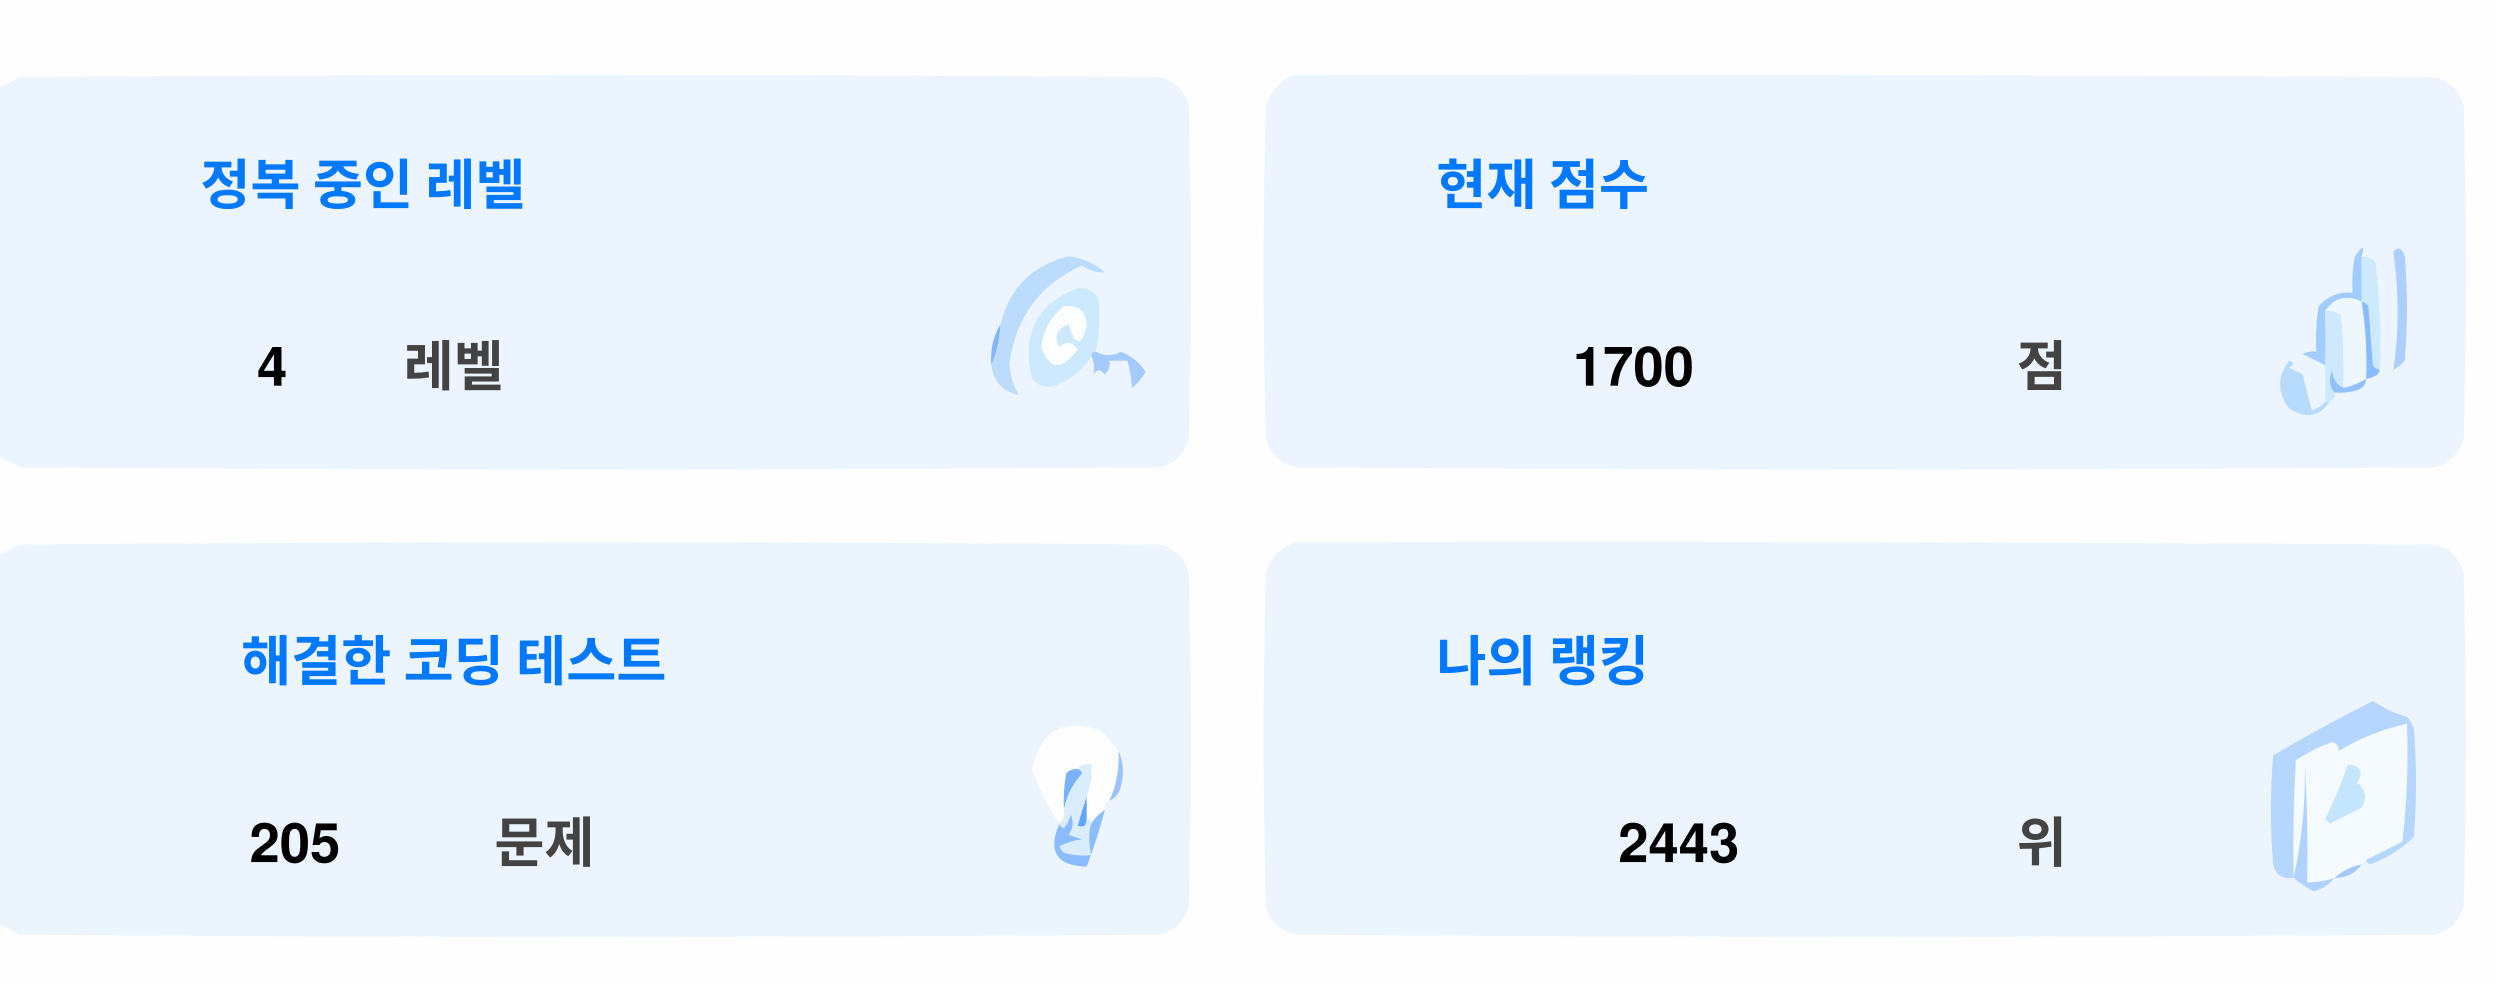
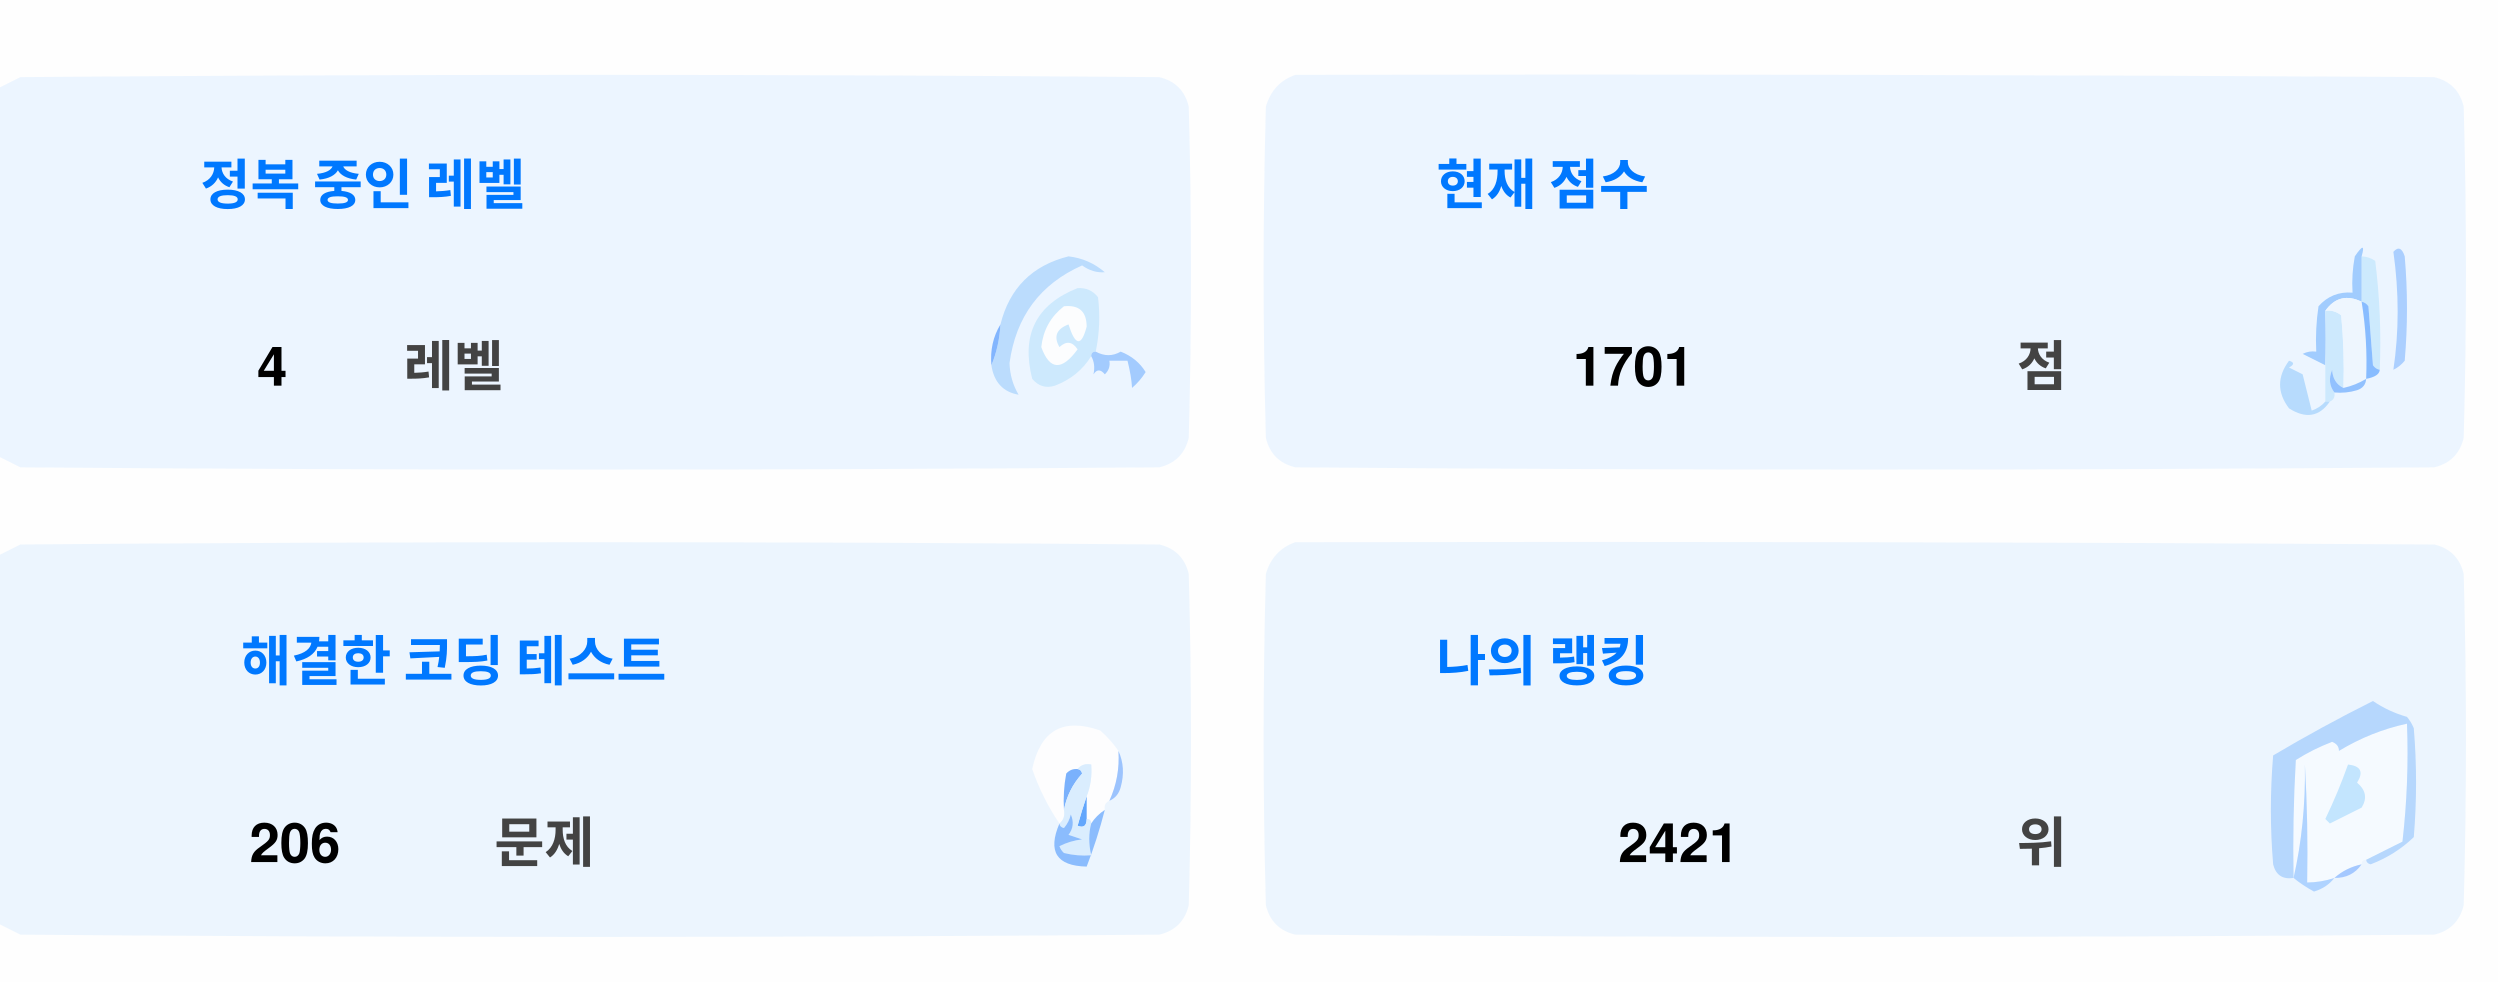
<svg xmlns="http://www.w3.org/2000/svg" version="1.1" width="551px" height="217px" style="shape-rendering:geometricPrecision; text-rendering:geometricPrecision; image-rendering:optimizeQuality; fill-rule:evenodd; clip-rule:evenodd">
  <style>.title {fill: #434343;font-size: 1rem;line-height: 1.5rem;font-weight: bold;font-family: -apple-system, BlinkMacSystemFont, Segoe UI, Helvetica, Arial, sans-serif, Apple Color Emoji, Segoe UI Emoji;}.desc {fill: #434343;font-size: 2.5rem;font-weight: bold;line-height: 1.5rem;font-family: -apple-system, BlinkMacSystemFont, Segoe UI, Helvetica, Arial, sans-serif, Apple Color Emoji, Segoe UI Emoji;}.desc-2 {fill: #434343;font-size: 1rem;font-weight: bold;line-height: 1.5rem;font-family: -apple-system, BlinkMacSystemFont, Segoe UI, Helvetica, Arial, sans-serif, Apple Color Emoji, Segoe UI Emoji;}.text, .desc {animation: twinkling 4s ease-in-out infinite;}@keyframes twinkling {40% { opacity: 1; }50% { opacity: 0.5; }60% { opacity: 1; }70% { opacity: 0.5; }80% { opacity: 1; }}</style>
  <g>
    <path style="opacity:1" fill="#fefefe" d="M -0.5,-0.5 C 183.167,-0.5 366.833,-0.5 550.5,-0.5C 550.5,71.833 550.5,144.167 550.5,216.5C 366.833,216.5 183.167,216.5 -0.5,216.5C -0.5,212.167 -0.5,207.833 -0.5,203.5C 1.14,204.32 2.807,205.153 4.5,206C 88.167,206.667 171.833,206.667 255.5,206C 259,205.167 261.167,203 262,199.5C 262.667,175.167 262.667,150.833 262,126.5C 261.167,123 259,120.833 255.5,120C 171.833,119.333 88.167,119.333 4.5,120C 2.807,120.847 1.14,121.68 -0.5,122.5C -0.5,115.167 -0.5,107.833 -0.5,100.5C 1.14,101.32 2.807,102.153 4.5,103C 88.167,103.667 171.833,103.667 255.5,103C 259,102.167 261.167,100 262,96.5C 262.667,72.167 262.667,47.833 262,23.5C 261.167,20 259,17.833 255.5,17C 171.833,16.333 88.167,16.333 4.5,17C 2.807,17.847 1.14,18.68 -0.5,19.5C -0.5,12.833 -0.5,6.167 -0.5,-0.5 Z" />
  </g>
  <g>
    <path style="opacity:1" fill="#ecf5ff" d="M -0.5,100.5 C -0.5,73.5 -0.5,46.5 -0.5,19.5C 1.14,18.68 2.807,17.847 4.5,17C 88.167,16.333 171.833,16.333 255.5,17C 259,17.833 261.167,20 262,23.5C 262.667,47.833 262.667,72.167 262,96.5C 261.167,100 259,102.167 255.5,103C 171.833,103.667 88.167,103.667 4.5,103C 2.807,102.153 1.14,101.32 -0.5,100.5 Z" />
  </g>
  <g>
    <path style="opacity:1" fill="#ecf5ff" d="M 285.5,16.5 C 369.167,16.333 452.834,16.5 536.5,17C 540,17.833 542.167,20 543,23.5C 543.667,47.833 543.667,72.167 543,96.5C 542.167,100 540,102.167 536.5,103C 452.833,103.667 369.167,103.667 285.5,103C 282,102.167 279.833,100 279,96.5C 278.333,72.167 278.333,47.833 279,23.5C 280.018,19.985 282.185,17.652 285.5,16.5 Z" />
  </g>
  <g>
    <path style="opacity:1" fill="#cdeafd" d="M 520.5,56.5 C 521.583,56.539 522.583,56.873 523.5,57.5C 524.498,65.472 524.831,73.472 524.5,81.5C 523.883,81.389 523.383,81.056 523,80.5C 522.667,76.167 522.333,71.833 522,67.5C 521.617,66.944 521.117,66.611 520.5,66.5C 520.5,63.167 520.5,59.833 520.5,56.5 Z" />
  </g>
  <g>
    <path style="opacity:1" fill="#abcfff" d="M 527.5,55.5 C 528.566,54.308 529.399,54.641 530,56.5C 530.667,64.167 530.667,71.833 530,79.5C 529.311,80.357 528.478,81.023 527.5,81.5C 528.758,73.08 528.758,64.414 527.5,55.5 Z" />
  </g>
  <g>
    <path style="opacity:1" fill="#bbdcfd" d="M 218.5,80.5 C 219.657,77.727 220.324,74.727 220.5,71.5C 222.49,63.51 227.49,58.51 235.5,56.5C 238.528,56.847 241.194,58.014 243.5,60C 241.744,60.141 240.078,59.641 238.5,58.5C 229.247,62.607 223.914,69.773 222.5,80C 222.565,82.526 223.232,84.859 224.5,87C 221.07,86.397 219.07,84.231 218.5,80.5 Z" />
  </g>
  <g>
    <path style="opacity:1" fill="#cde9fd" d="M 241.5,77.5 C 240.833,77.5 240.5,77.833 240.5,78.5C 238.628,81.529 235.961,83.695 232.5,85C 230.536,85.624 228.869,85.124 227.5,83.5C 225.021,73.791 228.354,67.124 237.5,63.5C 239.374,63.39 240.874,64.056 242,65.5C 242.497,69.524 242.331,73.524 241.5,77.5 Z" />
  </g>
  <g>
    <path style="opacity:1" fill="#fcfdfe" d="M 234.5,67.5 C 237.826,67.162 239.493,68.662 239.5,72C 238.334,76.434 237,76.267 235.5,71.5C 232.832,72.515 232.166,74.182 233.5,76.5C 235.017,75.089 236.351,75.256 237.5,77C 234.006,81.771 231.34,81.605 229.5,76.5C 229.904,72.771 231.571,69.771 234.5,67.5 Z" />
  </g>
  <g>
    <path style="opacity:1" fill="#a1ccfe" d="M 520.5,56.5 C 520.5,59.833 520.5,63.167 520.5,66.5C 517.238,64.922 514.572,65.589 512.5,68.5C 512.617,72.81 512.617,76.81 512.5,80.5C 510.86,79.68 509.193,78.847 507.5,78C 508.448,77.517 509.448,77.35 510.5,77.5C 510.335,74.15 510.502,70.817 511,67.5C 512.995,65.253 515.495,64.253 518.5,64.5C 518.336,61.813 518.503,59.146 519,56.5C 520.731,53.969 521.231,53.969 520.5,56.5 Z" />
  </g>
  <g>
    <path style="opacity:1" fill="#cde9fd" d="M 512.5,68.5 C 513.822,68.33 514.989,68.663 516,69.5C 516.499,74.823 516.666,80.156 516.5,85.5C 514.955,84.77 514.122,83.437 514,81.5C 513.22,83.387 513.387,85.054 514.5,86.5C 514.672,87.492 514.338,88.158 513.5,88.5C 513.167,88.5 512.833,88.5 512.5,88.5C 512.5,85.833 512.5,83.167 512.5,80.5C 512.617,76.81 512.617,72.81 512.5,68.5 Z" />
  </g>
  <g>
    <path style="opacity:1" fill="#eef6fe" d="M 520.5,66.5 C 521.407,72.106 521.74,77.773 521.5,83.5C 519.95,84.441 518.284,85.108 516.5,85.5C 516.666,80.156 516.499,74.823 516,69.5C 514.989,68.663 513.822,68.33 512.5,68.5C 514.572,65.589 517.238,64.922 520.5,66.5 Z" />
  </g>
  <g>
    <path style="opacity:1" fill="#88bcff" d="M 520.5,66.5 C 521.117,66.611 521.617,66.944 522,67.5C 522.333,71.833 522.667,76.167 523,80.5C 523.383,81.056 523.883,81.389 524.5,81.5C 524.445,82.469 523.445,83.136 521.5,83.5C 521.74,77.773 521.407,72.106 520.5,66.5 Z" />
  </g>
  <g>
    <path style="opacity:1" fill="#82b5fe" d="M 220.5,71.5 C 220.324,74.727 219.657,77.727 218.5,80.5C 218.215,77.171 218.882,74.171 220.5,71.5 Z" />
  </g>
  <g>
    <path style="opacity:1" fill="#a3cbfe" d="M 240.5,78.5 C 240.5,77.833 240.833,77.5 241.5,77.5C 243.391,78.536 245.224,78.536 247,77.5C 249.391,78.429 251.225,79.929 252.5,82C 251.681,83.319 250.681,84.486 249.5,85.5C 249.409,83.777 249.075,81.777 248.5,79.5C 247.167,79.5 245.833,79.5 244.5,79.5C 244.719,80.675 244.386,81.675 243.5,82.5C 242.575,81.359 241.741,81.359 241,82.5C 241.331,80.981 241.164,79.648 240.5,78.5 Z" />
  </g>
  <g>
    <path style="opacity:1" fill="#b7dbfd" d="M 512.5,88.5 C 512.833,88.5 513.167,88.5 513.5,88.5C 511.199,91.857 508.199,92.357 504.5,90C 501.872,86.535 501.872,83.035 504.5,79.5C 505.696,79.846 505.696,80.346 504.5,81C 505.5,81.5 506.5,82 507.5,82.5C 508.167,85.167 508.833,87.833 509.5,90.5C 510.739,90.058 511.739,89.391 512.5,88.5 Z" />
  </g>
  <g>
    <path style="opacity:1" fill="#92c1fe" d="M 516.5,85.5 C 518.284,85.108 519.95,84.441 521.5,83.5C 521.423,84.75 520.756,85.583 519.5,86C 517.866,86.493 516.199,86.66 514.5,86.5C 513.387,85.054 513.22,83.387 514,81.5C 514.122,83.437 514.955,84.77 516.5,85.5 Z" />
  </g>
  <g>
    <path style="opacity:1" fill="#ecf5fe" d="M -0.5,203.5 C -0.5,176.5 -0.5,149.5 -0.5,122.5C 1.14,121.68 2.807,120.847 4.5,120C 88.167,119.333 171.833,119.333 255.5,120C 259,120.833 261.167,123 262,126.5C 262.667,150.833 262.667,175.167 262,199.5C 261.167,203 259,205.167 255.5,206C 171.833,206.667 88.167,206.667 4.5,206C 2.807,205.153 1.14,204.32 -0.5,203.5 Z" />
  </g>
  <g>
    <path style="opacity:1" fill="#ecf5fe" d="M 285.5,119.5 C 369.167,119.333 452.834,119.5 536.5,120C 540,120.833 542.167,123 543,126.5C 543.667,150.833 543.667,175.167 543,199.5C 542.167,203 540,205.167 536.5,206C 452.833,206.667 369.167,206.667 285.5,206C 282,205.167 279.833,203 279,199.5C 278.333,175.167 278.333,150.833 279,126.5C 280.018,122.985 282.185,120.652 285.5,119.5 Z" />
  </g>
  <g>
    <path style="opacity:1" fill="#fdfdfe" d="M 246.5,165.5 C 246.758,169.367 246.092,173.034 244.5,176.5C 243.662,176.842 243.328,177.508 243.5,178.5C 242.272,179.306 241.272,180.306 240.5,181.5C 240.5,180.833 240.167,180.5 239.5,180.5C 239.5,178.833 239.5,177.167 239.5,175.5C 240.369,173.283 240.702,170.95 240.5,168.5C 239.209,168.263 238.209,168.596 237.5,169.5C 236.504,169.414 235.671,169.748 235,170.5C 234.503,173.146 234.336,175.813 234.5,178.5C 234.737,179.791 234.404,180.791 233.5,181.5C 230.986,177.806 228.986,173.806 227.5,169.5C 229.309,160.957 234.309,158.124 242.5,161C 244.07,162.397 245.404,163.897 246.5,165.5 Z" />
  </g>
  <g>
    <path style="opacity:1" fill="#f5faff" d="M 521.5,189.5 C 520.833,189.5 520.5,189.833 520.5,190.5C 518.181,190.992 516.181,191.992 514.5,193.5C 512.565,194.15 510.565,194.483 508.5,194.5C 508.666,185.827 508.5,177.16 508,168.5C 508.141,177.227 507.308,185.56 505.5,193.5C 505.334,184.827 505.5,176.16 506,167.5C 508.527,165.903 511.194,164.57 514,163.5C 515.011,163.892 515.511,164.559 515.5,165.5C 520.21,162.641 525.21,160.641 530.5,159.5C 530.831,168.192 530.498,176.859 529.5,185.5C 526.807,186.847 524.14,188.18 521.5,189.5 Z" />
  </g>
  <g>
    <path style="opacity:1" fill="#b6d7fd" d="M 521.5,189.5 C 524.14,188.18 526.807,186.847 529.5,185.5C 530.498,176.859 530.831,168.192 530.5,159.5C 525.21,160.641 520.21,162.641 515.5,165.5C 515.511,164.559 515.011,163.892 514,163.5C 511.194,164.57 508.527,165.903 506,167.5C 505.5,176.16 505.334,184.827 505.5,193.5C 503.089,193.863 501.589,192.863 501,190.5C 500.333,182.5 500.333,174.5 501,166.5C 508.173,162.246 515.507,158.246 523,154.5C 525.304,156.068 527.804,157.235 530.5,158C 531.126,158.75 531.626,159.584 532,160.5C 532.667,168.5 532.667,176.5 532,184.5C 529.292,187.111 526.125,189.111 522.5,190.5C 521.893,190.376 521.56,190.043 521.5,189.5 Z" />
  </g>
  <g>
    <path style="opacity:1" fill="#c3e5fe" d="M 517.5,168.5 C 520.317,168.801 520.984,170.134 519.5,172.5C 521.439,174.122 521.772,175.956 520.5,178C 518.167,179.167 515.833,180.333 513.5,181.5C 513.167,181.167 512.833,180.833 512.5,180.5C 514.414,176.515 516.081,172.515 517.5,168.5 Z" />
  </g>
  <g>
    <path style="opacity:1" fill="#7ab1fc" d="M 237.5,169.5 C 238.043,169.56 238.376,169.893 238.5,170.5C 236.395,172.836 235.062,175.503 234.5,178.5C 234.336,175.813 234.503,173.146 235,170.5C 235.671,169.748 236.504,169.414 237.5,169.5 Z" />
  </g>
  <g>
    <path style="opacity:1" fill="#afd3ff" d="M 514.5,193.5 C 513.378,194.947 511.878,195.947 510,196.5C 508.348,195.601 506.848,194.601 505.5,193.5C 507.308,185.56 508.141,177.227 508,168.5C 508.5,177.16 508.666,185.827 508.5,194.5C 510.565,194.483 512.565,194.15 514.5,193.5 Z" />
  </g>
  <g>
    <path style="opacity:1" fill="#9cc3fd" d="M 246.5,165.5 C 247.634,167.966 247.801,170.633 247,173.5C 246.623,174.942 245.79,175.942 244.5,176.5C 246.092,173.034 246.758,169.367 246.5,165.5 Z" />
  </g>
  <g>
    <path style="opacity:1" fill="#62a6fc" d="M 239.5,175.5 C 239.5,177.167 239.5,178.833 239.5,180.5C 239.483,182.028 238.816,182.528 237.5,182C 238.117,179.723 238.784,177.556 239.5,175.5 Z" />
  </g>
  <g>
    <path style="opacity:1" fill="#daedfe" d="M 237.5,169.5 C 238.209,168.596 239.209,168.263 240.5,168.5C 240.702,170.95 240.369,173.283 239.5,175.5C 238.784,177.556 238.117,179.723 237.5,182C 238.816,182.528 239.483,182.028 239.5,180.5C 240.167,180.5 240.5,180.833 240.5,181.5C 239.918,183.669 239.918,186.002 240.5,188.5C 238.473,188.662 236.473,188.495 234.5,188C 234.043,187.586 233.709,187.086 233.5,186.5C 235.078,185.702 236.744,185.202 238.5,185C 237.5,184.667 236.5,184.333 235.5,184C 236.554,182.612 236.72,181.112 236,179.5C 235.751,180.624 235.251,181.624 234.5,182.5C 233.893,182.376 233.56,182.043 233.5,181.5C 234.404,180.791 234.737,179.791 234.5,178.5C 235.062,175.503 236.395,172.836 238.5,170.5C 238.376,169.893 238.043,169.56 237.5,169.5 Z" />
  </g>
  <g>
    <path style="opacity:1" fill="#8bbcfd" d="M 243.5,178.5 C 242.395,182.803 241.062,186.969 239.5,191C 232.857,190.847 230.857,187.68 233.5,181.5C 233.56,182.043 233.893,182.376 234.5,182.5C 235.251,181.624 235.751,180.624 236,179.5C 236.72,181.112 236.554,182.612 235.5,184C 236.5,184.333 237.5,184.667 238.5,185C 236.744,185.202 235.078,185.702 233.5,186.5C 233.709,187.086 234.043,187.586 234.5,188C 236.473,188.495 238.473,188.662 240.5,188.5C 239.918,186.002 239.918,183.669 240.5,181.5C 241.272,180.306 242.272,179.306 243.5,178.5 Z" />
  </g>
  <g>
    <path style="opacity:1" fill="#a4c8ff" d="M 520.5,190.5 C 519.089,192.539 517.089,193.539 514.5,193.5C 516.181,191.992 518.181,190.992 520.5,190.5 Z" />
  </g>
  <text text-anchor="middle" x="80" y="45" class="title" style="fill:#0078ff;" stroke="#none" stroke-width="1">정복 중인 레벨</text>
  <text text-anchor="middle" x="60" y="85" class="desc" style="fill:#000000;" stroke="#none" stroke-width="1">4</text>
  <text text-anchor="middle" x="100" y="85" class="desc-2" style="fill:#434343;" stroke="#none" stroke-width="1">레벨</text>
  <text text-anchor="middle" x="340" y="45" class="title" style="fill:#0078ff;" stroke="#none" stroke-width="1">현재 점수</text>
-   <text text-anchor="middle" x="360" y="85" class="desc" style="fill:#000000;" stroke="#none" stroke-width="1">1700</text>
+   <text text-anchor="middle" x="360" y="85" class="desc" style="fill:#000000;" stroke="#none" stroke-width="1">1701</text>
  <text text-anchor="middle" x="450" y="85" class="desc-2" style="fill:#434343;" stroke="#none" stroke-width="1">점</text>
  <text text-anchor="middle" x="100" y="150" class="title" style="fill:#0078ff;" stroke="#none" stroke-width="1">해결한 코딩 테스트</text>
-   <text text-anchor="middle" x="65" y="190" class="desc" style="fill:#000000;" stroke="#none" stroke-width="1">205</text>
+   <text text-anchor="middle" x="65" y="190" class="desc" style="fill:#000000;" stroke="#none" stroke-width="1">206</text>
  <text text-anchor="middle" x="120" y="190" class="desc-2" style="fill:#434343;" stroke="#none" stroke-width="1">문제</text>
  <text text-anchor="middle" x="340" y="150" class="title" style="fill:#0078ff;" stroke="#none" stroke-width="1">나의 랭킹</text>
-   <text text-anchor="middle" x="370" y="190" class="desc" style="fill:#000000;" stroke="#none" stroke-width="1">2443</text>
+   <text text-anchor="middle" x="370" y="190" class="desc" style="fill:#000000;" stroke="#none" stroke-width="1">2421</text>
  <text text-anchor="middle" x="450" y="190" class="desc-2" style="fill:#434343;" stroke="#none" stroke-width="1">위</text>
</svg>
